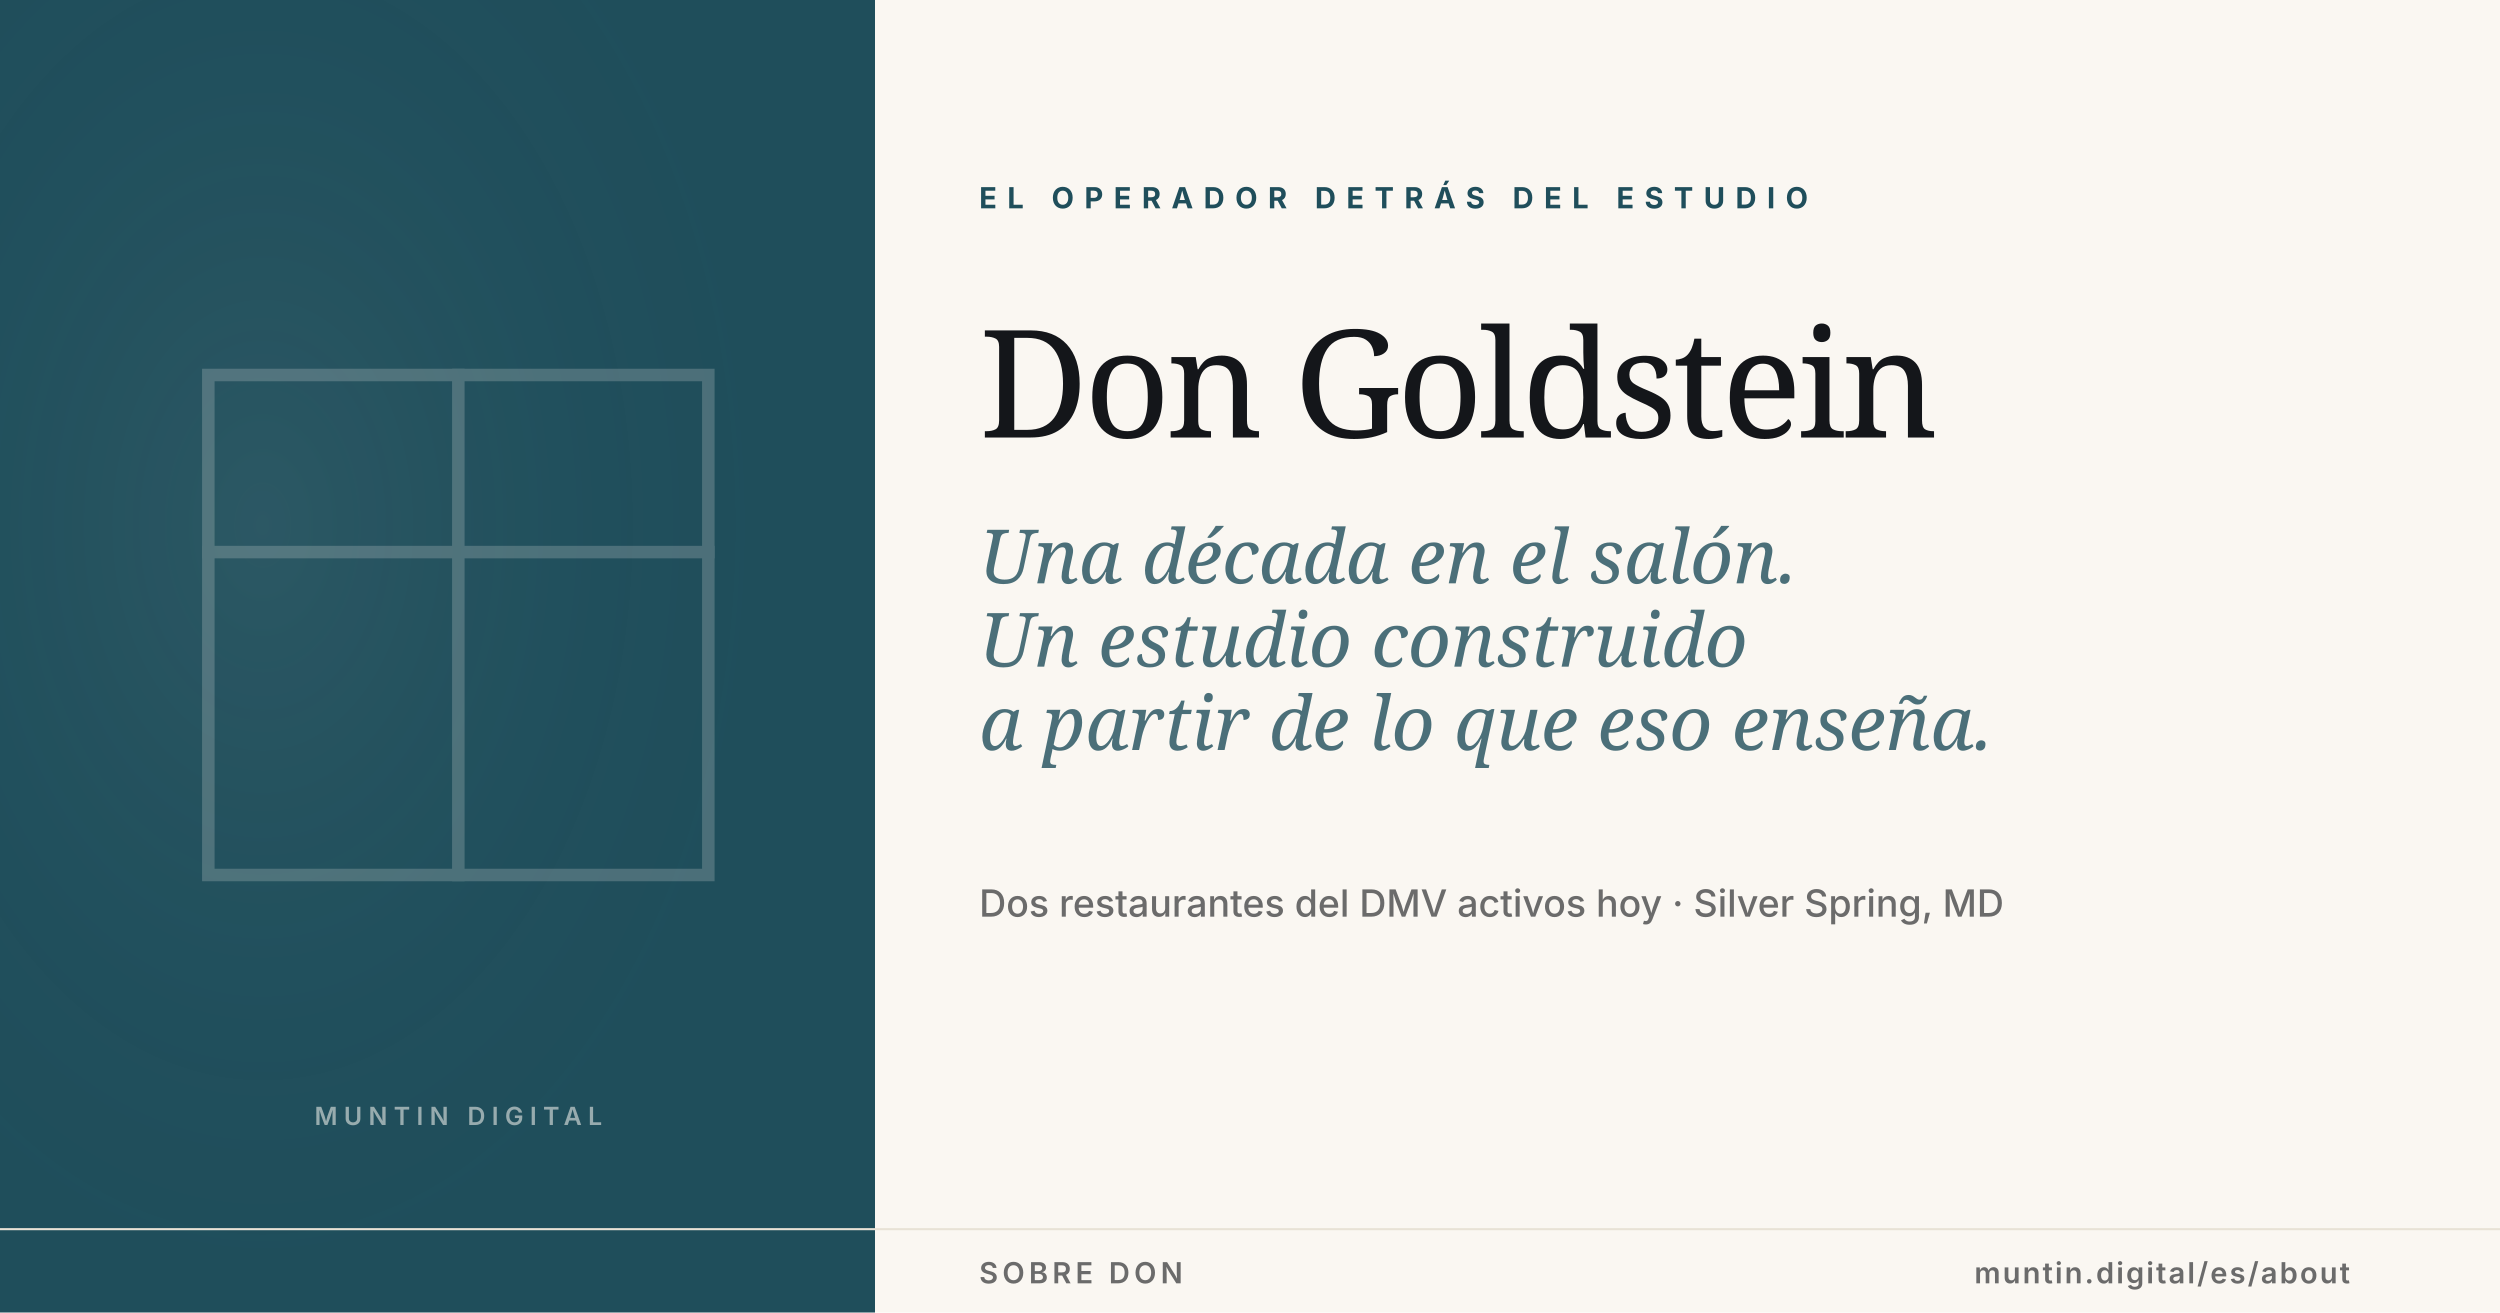
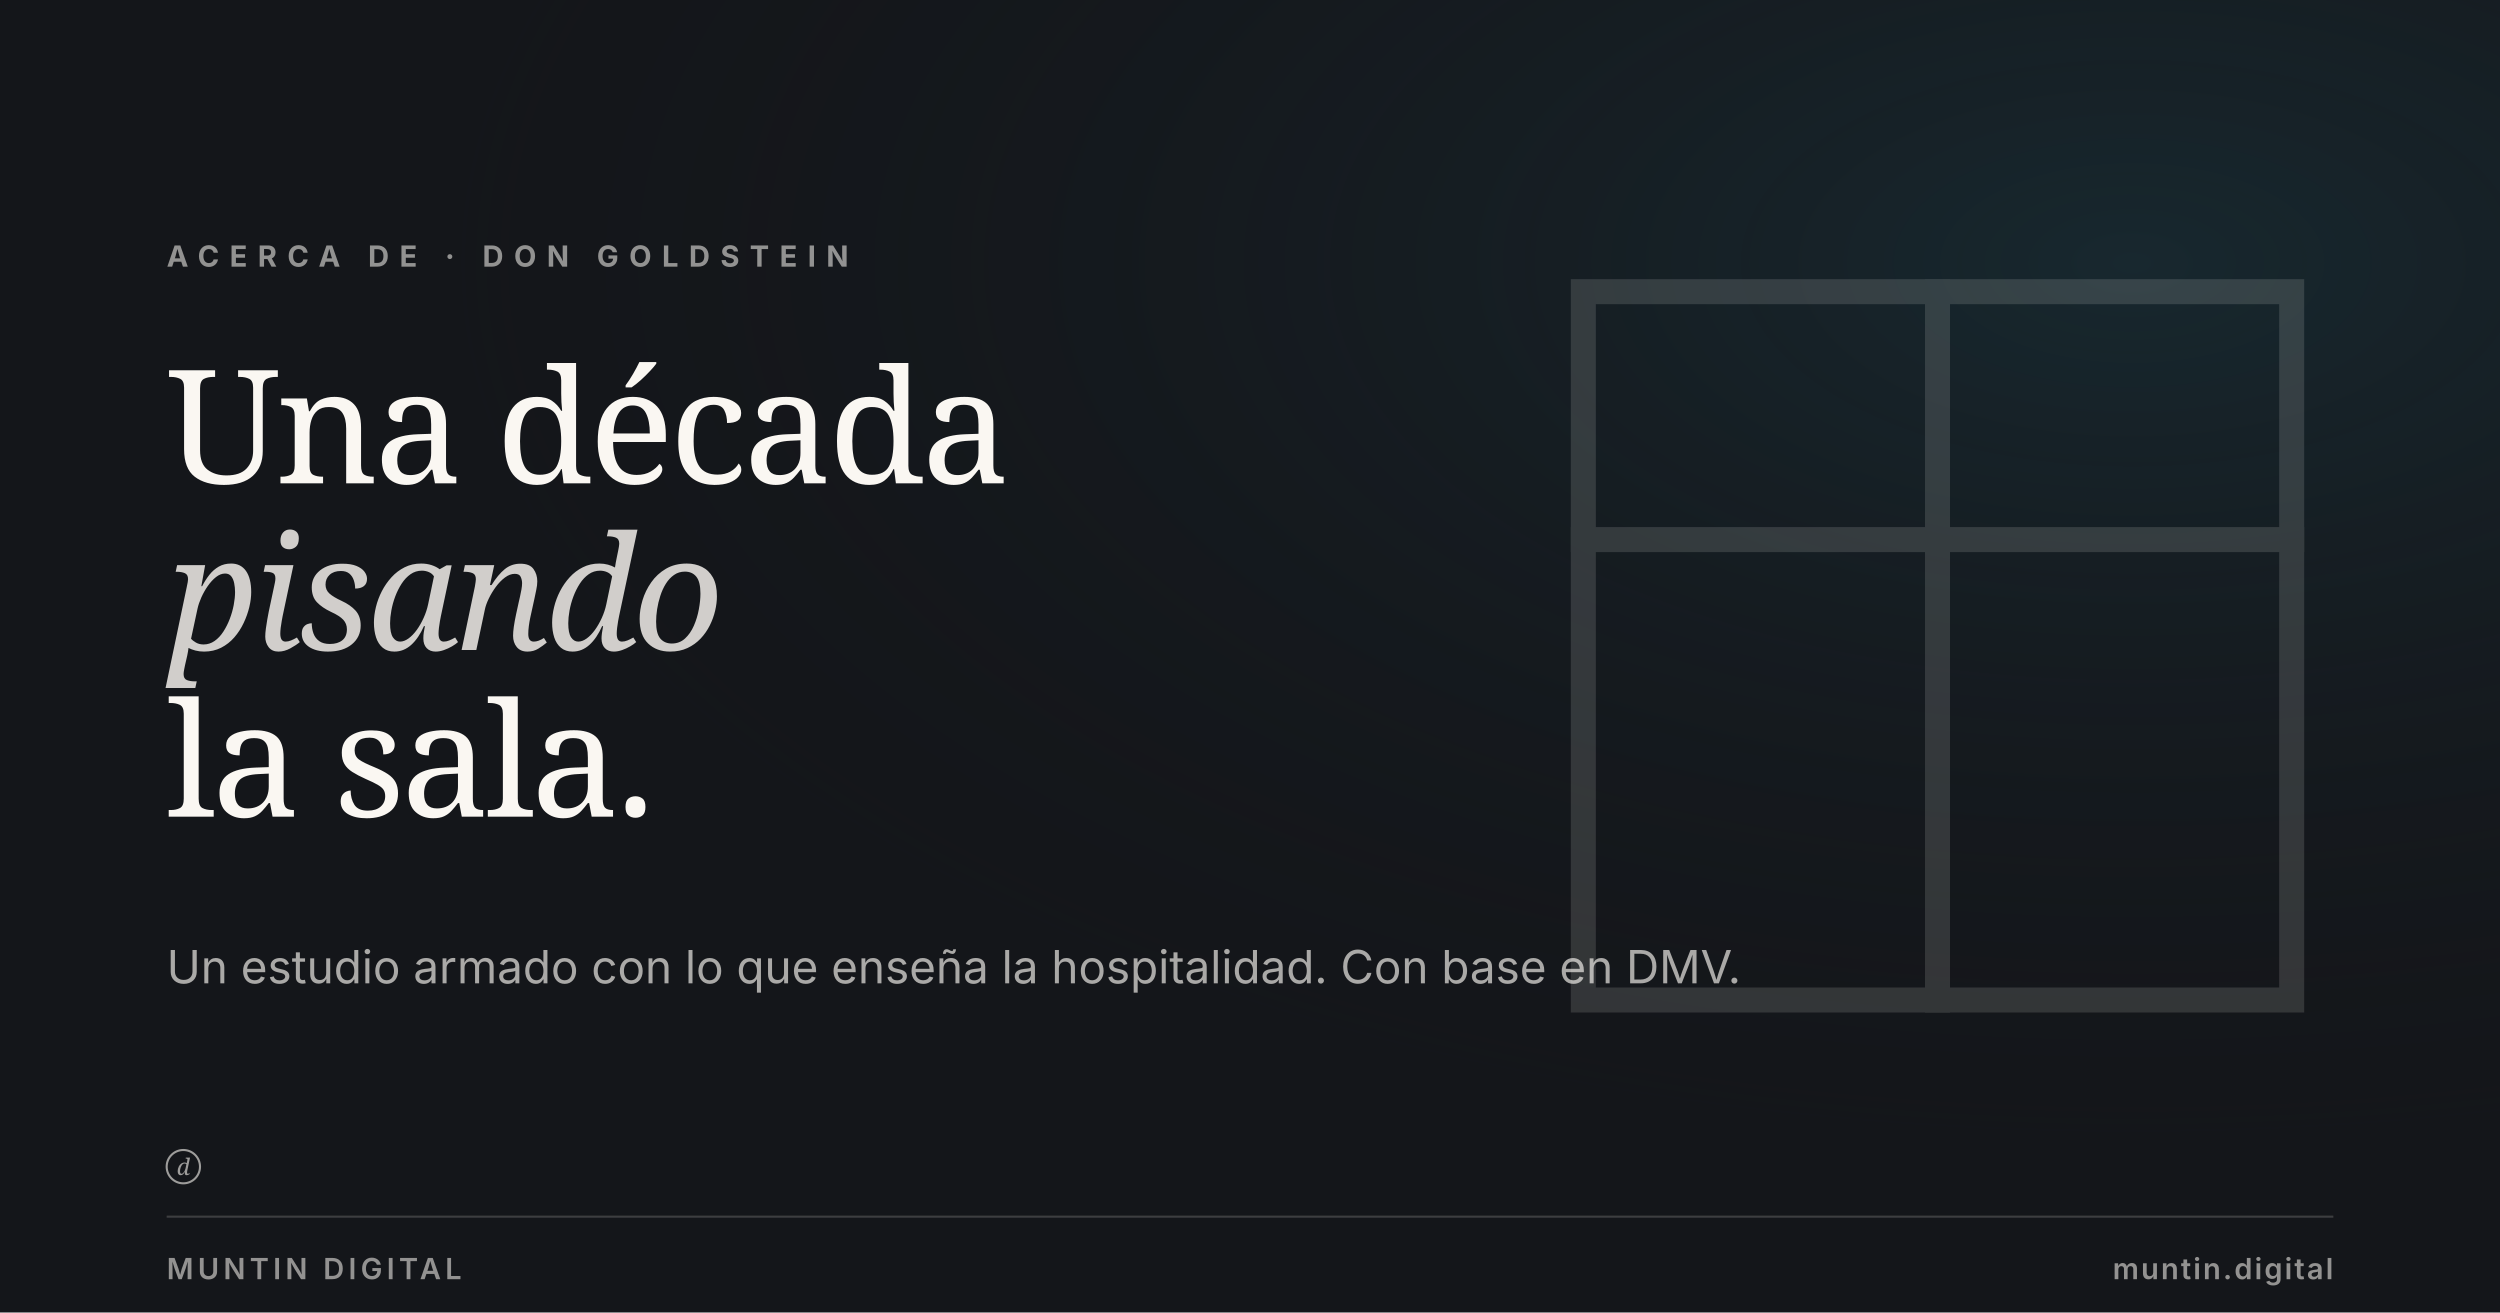
<svg xmlns="http://www.w3.org/2000/svg" viewBox="0 0 1200 630" width="1200" height="630">
-   <rect width="1200" height="630" fill="#FAF7F2" />
-   <rect x="0" y="0" width="420" height="630" fill="#1F4E5B" />
  <defs>
-     <radialGradient id="aboutglow-es" cx="30%" cy="40%" r="60%">
-       <stop offset="0%" stop-color="#FAF7F2" stop-opacity="0.06" />
-       <stop offset="100%" stop-color="#1F4E5B" stop-opacity="0" />
+     <radialGradient id="glow" cx="85%" cy="20%" r="70%">
+       <stop offset="0%" stop-color="#1F4E5B" stop-opacity="0.32" />
+       <stop offset="100%" stop-color="#14161A" stop-opacity="0" />
    </radialGradient>
  </defs>
-   <rect x="0" y="0" width="420" height="630" fill="url(#aboutglow-es)" />
-   <g transform="translate(100, 180)" stroke="#FAF7F2" stroke-width="6" stroke-linecap="square" stroke-linejoin="miter" fill="none" opacity="0.2">
-     <rect x="0" y="0" width="240" height="240" />
-     <line x1="120" y1="0" x2="120" y2="240" />
-     <line x1="0" y1="85" x2="240" y2="85" />
+   <rect width="1200" height="630" fill="#14161A" />
+   <rect width="1200" height="630" fill="url(#glow)" />
+   <g transform="translate(760, 140)" stroke="#FAF7F2" stroke-width="12" stroke-linecap="square" stroke-linejoin="miter" fill="none" opacity="0.14">
+     <rect x="0" y="0" width="340" height="340" />
+     <line x1="170" y1="0" x2="170" y2="340" />
+     <line x1="0" y1="119" x2="340" y2="119" />
  </g>
-   <text x="220" y="540" text-anchor="middle" font-family="Inter, Arial, sans-serif" font-size="12" font-weight="600" fill="#FAF7F2" letter-spacing="3" opacity="0.55">MUNTIN DIGITAL</text>
-   <text x="470" y="100" font-family="Inter, Arial, sans-serif" font-size="14" font-weight="700" fill="#1F4E5B" letter-spacing="5">EL OPERADOR DETRÁS DEL ESTUDIO</text>
-   <text x="470" y="210" font-family="Fraunces, Georgia, serif" font-size="72" font-weight="500" fill="#14161A" letter-spacing="-2">Don Goldstein</text>
-   <text x="470" y="280" font-family="Fraunces, Georgia, serif" font-style="italic" font-size="36" font-weight="400" fill="#1F4E5B" opacity="0.8">Una década en el salón.</text>
-   <text x="470" y="320" font-family="Fraunces, Georgia, serif" font-style="italic" font-size="36" font-weight="400" fill="#1F4E5B" opacity="0.8">Un estudio construido</text>
-   <text x="470" y="360" font-family="Fraunces, Georgia, serif" font-style="italic" font-size="36" font-weight="400" fill="#1F4E5B" opacity="0.8">a partir de lo que eso enseña.</text>
-   <text x="470" y="440" font-family="Inter, Arial, sans-serif" font-size="18" font-weight="500" fill="#6B6B6B">Dos restaurantes del DMV activos hoy · Silver Spring, MD</text>
-   <line x1="0" y1="590" x2="1200" y2="590" stroke="#E8E2D6" stroke-width="1" />
-   <text x="470" y="616" font-family="Inter, Arial, sans-serif" font-size="14" font-weight="600" fill="#6B6B6B" letter-spacing="2">SOBRE DON</text>
-   <text x="1128" y="616" text-anchor="end" font-family="Inter, Arial, sans-serif" font-size="14" font-weight="600" fill="#6B6B6B" letter-spacing="1">muntin.digital/es/about</text>
+   <text x="80" y="128" font-family="Inter, Arial, sans-serif" font-size="14" font-weight="700" letter-spacing="5" fill="#FAF7F2" opacity="0.55">ACERCA DE · DON GOLDSTEIN</text>
+   <text x="80" y="232" font-family="Fraunces, Georgia, serif" font-size="76" font-weight="500" letter-spacing="-2" fill="#FAF7F2">Una década</text>
+   <text x="80" y="312" font-family="Fraunces, Georgia, serif" font-style="italic" font-size="76" font-weight="400" letter-spacing="-2" fill="#FAF7F2" opacity="0.82">pisando</text>
+   <text x="80" y="392" font-family="Fraunces, Georgia, serif" font-size="76" font-weight="500" letter-spacing="-2" fill="#FAF7F2">la sala.</text>
+   <text x="80" y="472" font-family="Inter, Arial, sans-serif" font-size="22" font-weight="400" fill="#FAF7F2" opacity="0.65">Un estudio armado con lo que enseña la hospitalidad. Con base en DMV.</text>
+   <g transform="translate(80, 552)" fill="#FAF7F2" opacity="0.6">
+     <circle cx="8" cy="8" r="8" fill="none" stroke="#FAF7F2" stroke-width="1" />
+     <text x="8" y="12" text-anchor="middle" font-family="Fraunces, Georgia, serif" font-style="italic" font-size="11" font-weight="500" fill="#FAF7F2">d</text>
+   </g>
+   <line x1="80" y1="584" x2="1120" y2="584" stroke="rgba(250,247,242,0.18)" stroke-width="1" />
+   <text x="80" y="614" font-family="Inter, Arial, sans-serif" font-size="14" font-weight="600" letter-spacing="2" fill="rgba(250,247,242,0.55)">MUNTIN DIGITAL</text>
+   <text x="1120" y="614" text-anchor="end" font-family="Inter, Arial, sans-serif" font-size="14" font-weight="600" letter-spacing="1" fill="rgba(250,247,242,0.55)">muntin.digital</text>
</svg>
